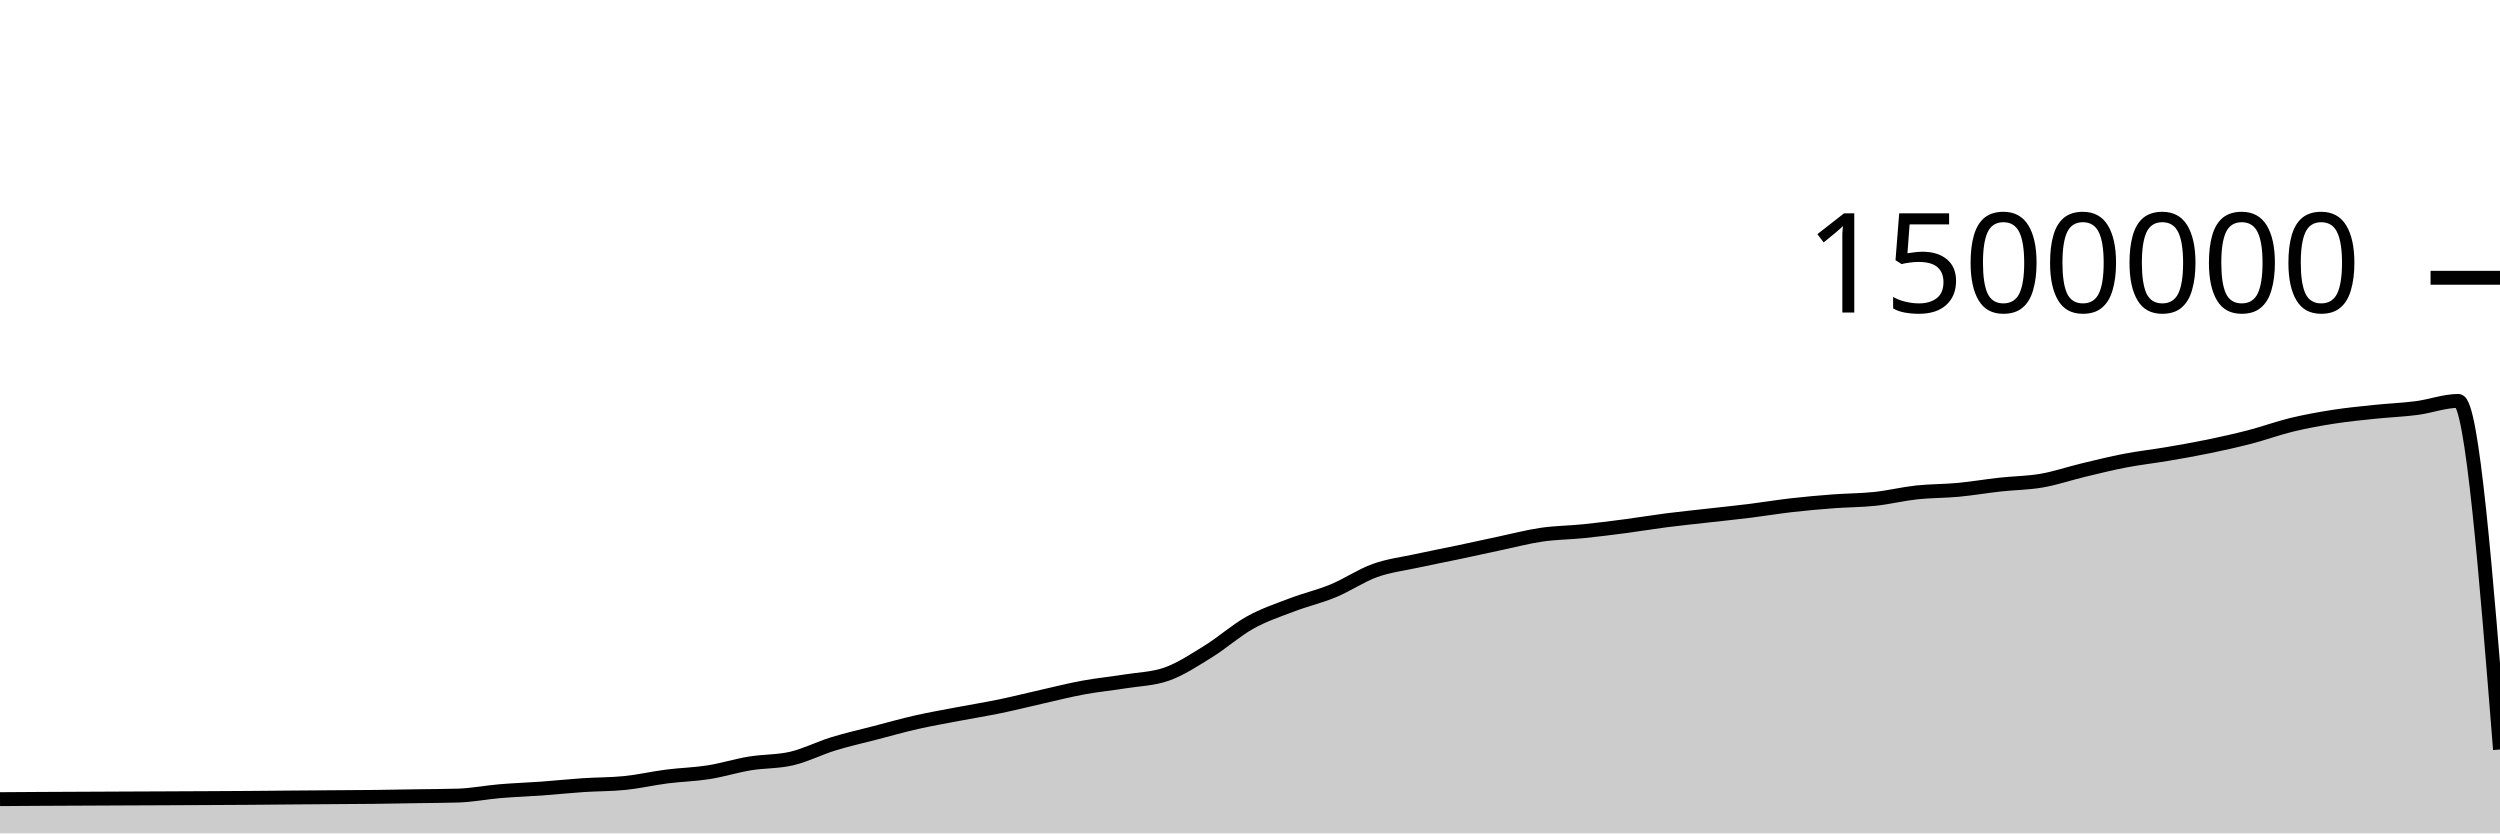
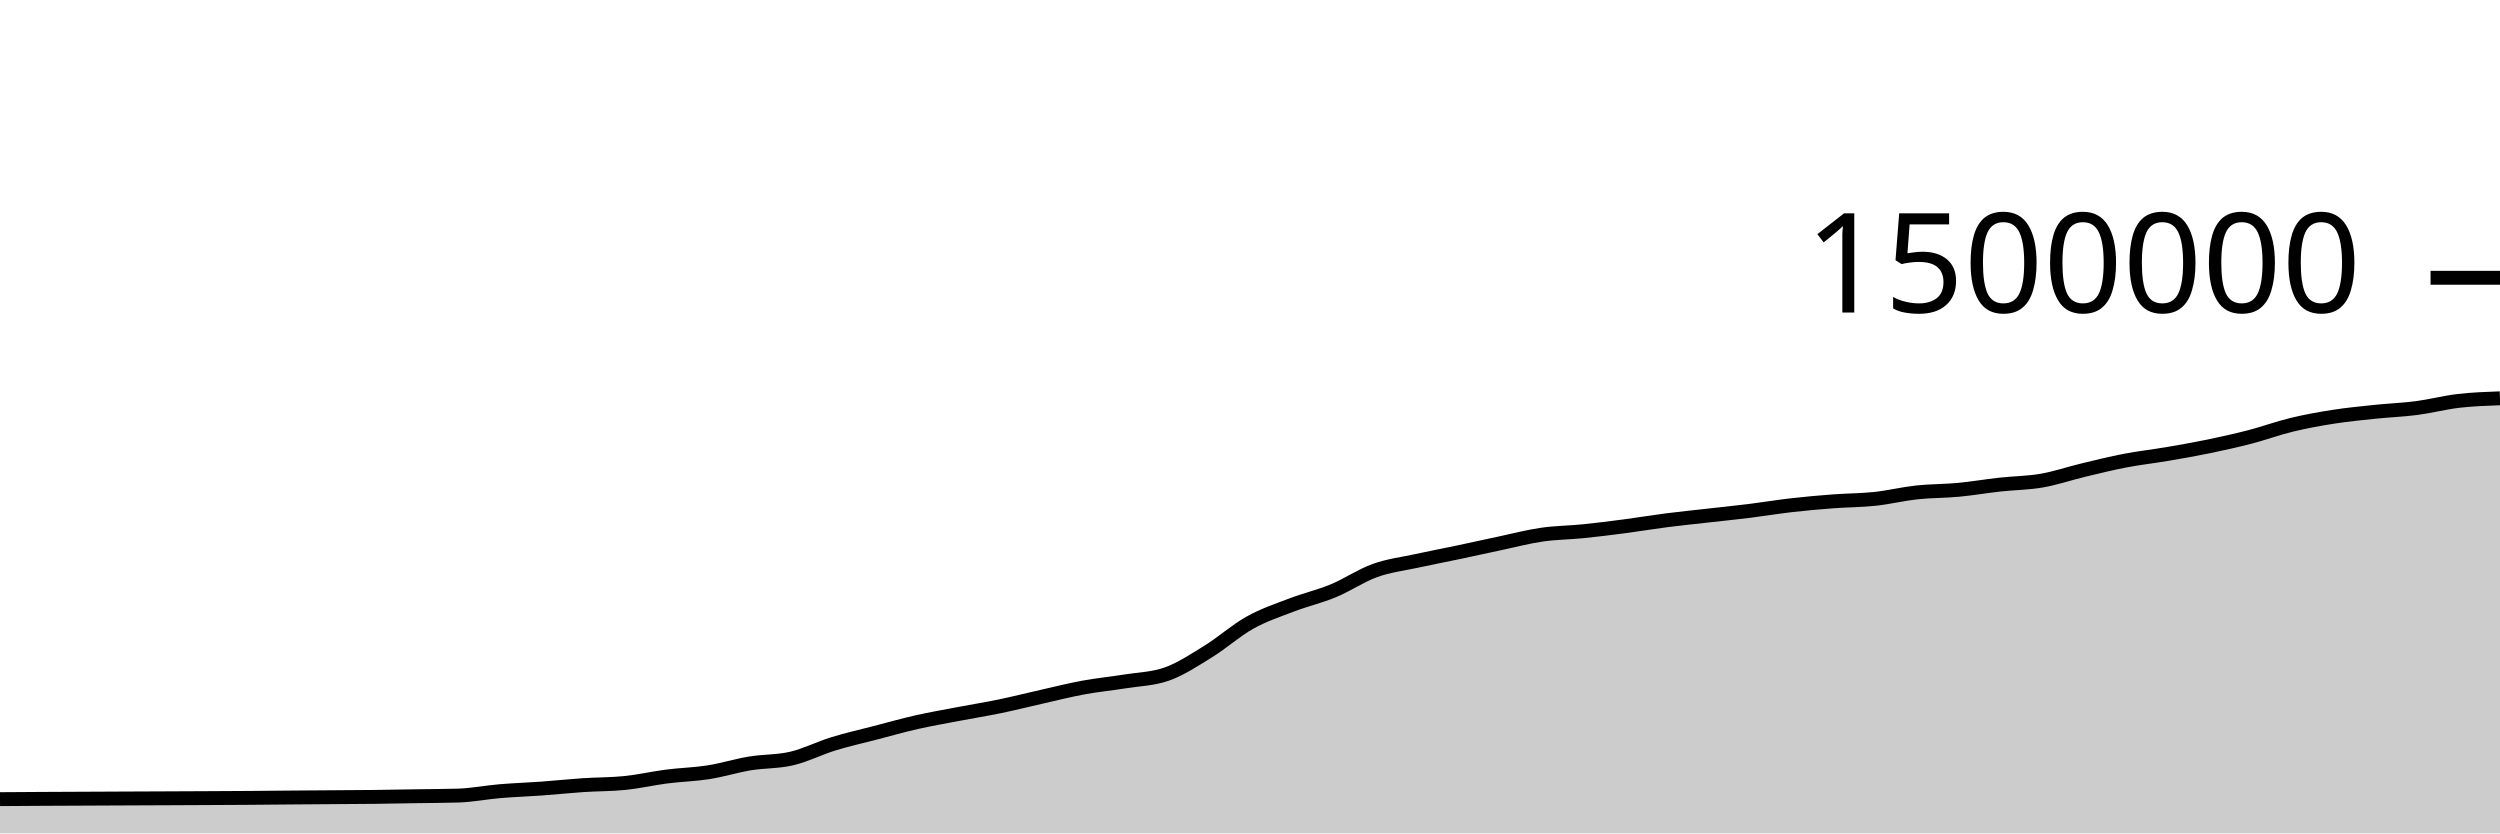
<svg xmlns="http://www.w3.org/2000/svg" viewBox="0 0 180 60">
  <g transform="translate(0,20)">
-     <path class="area" fill="rgba(0, 0, 0, 0.2)" d="M0,37.539C1,37.532,2,37.525,3,37.519C5,37.507,7,37.5,9,37.491C10,37.486,11,37.482,12,37.478C13,37.473,14,37.47,15,37.464C16,37.459,17,37.455,18,37.447C19,37.44,20,37.428,21,37.42C22,37.412,23,37.405,24,37.398C25,37.391,26,37.388,27,37.376C28,37.365,29,37.344,30,37.328C31,37.312,32,37.312,33,37.281C34,37.249,35,37.049,36,36.964C37,36.88,38,36.848,39,36.776C40,36.703,41,36.596,42,36.529C43,36.463,44,36.478,45,36.375C46,36.273,47,36.038,48,35.91C49,35.781,50,35.761,51,35.604C52,35.446,53,35.131,54,34.966C55,34.801,56,34.848,57,34.613C58,34.379,59,33.865,60,33.557C61,33.249,62,33.027,63,32.767C64,32.507,65,32.223,66,31.997C67,31.771,68,31.599,69,31.409C70,31.218,71,31.059,72,30.852C73,30.645,74,30.391,75,30.166C76,29.941,77,29.686,78,29.502C79,29.318,80,29.223,81,29.062C82,28.9,83,28.886,84,28.535C85,28.184,86,27.519,87,26.902C88,26.284,89,25.385,90,24.828C91,24.271,92,23.941,93,23.559C94,23.177,95,22.95,96,22.536C97,22.122,98,21.435,99,21.076C100,20.717,101,20.602,102,20.384C103,20.165,104,19.975,105,19.765C106,19.554,107,19.331,108,19.119C109,18.908,110,18.643,111,18.497C112,18.352,113,18.349,114,18.247C115,18.146,116,18.02,117,17.888C118,17.757,119,17.587,120,17.459C121,17.331,122,17.232,123,17.118C124,17.005,125,16.904,126,16.78C127,16.655,128,16.487,129,16.373C130,16.259,131,16.171,132,16.095C133,16.02,134,16.025,135,15.918C136,15.811,137,15.562,138,15.453C139,15.345,140,15.362,141,15.268C142,15.174,143,15,144,14.89C145,14.779,146,14.779,147,14.605C148,14.432,149,14.088,150,13.848C151,13.608,152,13.359,153,13.167C154,12.974,155,12.865,156,12.695C157,12.525,158,12.352,159,12.145C160,11.939,161,11.717,162,11.457C163,11.197,164,10.828,165,10.586C166,10.344,167,10.163,168,10.007C169,9.851,170,9.754,171,9.65C172,9.545,173,9.511,174,9.38C175,9.249,176,8.866,177,8.866C178,8.866,179,21.415,180,33.964L180,40C179,40,178,40,177,40C176,40,175,40,174,40C173,40,172,40,171,40C170,40,169,40,168,40C167,40,166,40,165,40C164,40,163,40,162,40C161,40,160,40,159,40C158,40,157,40,156,40C155,40,154,40,153,40C152,40,151,40,150,40C149,40,148,40,147,40C146,40,145,40,144,40C143,40,142,40,141,40C140,40,139,40,138,40C137,40,136,40,135,40C134,40,133,40,132,40C131,40,130,40,129,40C128,40,127,40,126,40C125,40,124,40,123,40C122,40,121,40,120,40C119,40,118,40,117,40C116,40,115,40,114,40C113,40,112,40,111,40C110,40,109,40,108,40C107,40,106,40,105,40C104,40,103,40,102,40C101,40,100,40,99,40C98,40,97,40,96,40C95,40,94,40,93,40C92,40,91,40,90,40C89,40,88,40,87,40C86,40,85,40,84,40C83,40,82,40,81,40C80,40,79,40,78,40C77,40,76,40,75,40C74,40,73,40,72,40C71,40,70,40,69,40C68,40,67,40,66,40C65,40,64,40,63,40C62,40,61,40,60,40C59,40,58,40,57,40C56,40,55,40,54,40C53,40,52,40,51,40C50,40,49,40,48,40C47,40,46,40,45,40C44,40,43,40,42,40C41,40,40,40,39,40C38,40,37,40,36,40C35,40,34,40,33,40C32,40,31,40,30,40C29,40,28,40,27,40C26,40,25,40,24,40C23,40,22,40,21,40C20,40,19,40,18,40C17,40,16,40,15,40C14,40,13,40,12,40C11,40,10,40,9,40C7,40,5,40,3,40C2,40,1,40,0,40Z" />
-     <path class="line" stroke="black" fill="none" d="M0,37.539C1,37.532,2,37.525,3,37.519C5,37.507,7,37.5,9,37.491C10,37.486,11,37.482,12,37.478C13,37.473,14,37.47,15,37.464C16,37.459,17,37.455,18,37.447C19,37.44,20,37.428,21,37.42C22,37.412,23,37.405,24,37.398C25,37.391,26,37.388,27,37.376C28,37.365,29,37.344,30,37.328C31,37.312,32,37.312,33,37.281C34,37.249,35,37.049,36,36.964C37,36.88,38,36.848,39,36.776C40,36.703,41,36.596,42,36.529C43,36.463,44,36.478,45,36.375C46,36.273,47,36.038,48,35.91C49,35.781,50,35.761,51,35.604C52,35.446,53,35.131,54,34.966C55,34.801,56,34.848,57,34.613C58,34.379,59,33.865,60,33.557C61,33.249,62,33.027,63,32.767C64,32.507,65,32.223,66,31.997C67,31.771,68,31.599,69,31.409C70,31.218,71,31.059,72,30.852C73,30.645,74,30.391,75,30.166C76,29.941,77,29.686,78,29.502C79,29.318,80,29.223,81,29.062C82,28.9,83,28.886,84,28.535C85,28.184,86,27.519,87,26.902C88,26.284,89,25.385,90,24.828C91,24.271,92,23.941,93,23.559C94,23.177,95,22.95,96,22.536C97,22.122,98,21.435,99,21.076C100,20.717,101,20.602,102,20.384C103,20.165,104,19.975,105,19.765C106,19.554,107,19.331,108,19.119C109,18.908,110,18.643,111,18.497C112,18.352,113,18.349,114,18.247C115,18.146,116,18.02,117,17.888C118,17.757,119,17.587,120,17.459C121,17.331,122,17.232,123,17.118C124,17.005,125,16.904,126,16.78C127,16.655,128,16.487,129,16.373C130,16.259,131,16.171,132,16.095C133,16.02,134,16.025,135,15.918C136,15.811,137,15.562,138,15.453C139,15.345,140,15.362,141,15.268C142,15.174,143,15,144,14.89C145,14.779,146,14.779,147,14.605C148,14.432,149,14.088,150,13.848C151,13.608,152,13.359,153,13.167C154,12.974,155,12.865,156,12.695C157,12.525,158,12.352,159,12.145C160,11.939,161,11.717,162,11.457C163,11.197,164,10.828,165,10.586C166,10.344,167,10.163,168,10.007C169,9.851,170,9.754,171,9.65C172,9.545,173,9.511,174,9.38C175,9.249,176,8.866,177,8.866C178,8.866,179,21.415,180,33.964" />
+     <path class="area" fill="rgba(0, 0, 0, 0.2)" d="M0,37.539C1,37.532,2,37.525,3,37.519C5,37.507,7,37.5,9,37.491C10,37.486,11,37.482,12,37.478C13,37.473,14,37.47,15,37.464C16,37.459,17,37.455,18,37.447C19,37.44,20,37.428,21,37.42C22,37.412,23,37.405,24,37.398C25,37.391,26,37.388,27,37.376C28,37.365,29,37.344,30,37.328C31,37.312,32,37.312,33,37.281C34,37.249,35,37.049,36,36.964C37,36.88,38,36.848,39,36.776C40,36.703,41,36.596,42,36.529C43,36.463,44,36.478,45,36.375C46,36.273,47,36.038,48,35.91C49,35.781,50,35.761,51,35.604C52,35.446,53,35.131,54,34.966C55,34.801,56,34.848,57,34.613C58,34.379,59,33.865,60,33.557C61,33.249,62,33.027,63,32.767C64,32.507,65,32.223,66,31.997C67,31.771,68,31.599,69,31.409C70,31.218,71,31.059,72,30.852C73,30.645,74,30.391,75,30.166C76,29.941,77,29.686,78,29.502C79,29.318,80,29.223,81,29.062C82,28.9,83,28.886,84,28.535C85,28.184,86,27.519,87,26.902C88,26.284,89,25.385,90,24.828C91,24.271,92,23.941,93,23.559C94,23.177,95,22.95,96,22.536C97,22.122,98,21.435,99,21.076C100,20.717,101,20.602,102,20.384C103,20.165,104,19.975,105,19.765C106,19.554,107,19.331,108,19.119C109,18.908,110,18.643,111,18.497C112,18.352,113,18.349,114,18.247C115,18.146,116,18.02,117,17.888C118,17.757,119,17.587,120,17.459C121,17.331,122,17.232,123,17.118C124,17.005,125,16.904,126,16.78C127,16.655,128,16.487,129,16.373C130,16.259,131,16.171,132,16.095C133,16.02,134,16.025,135,15.918C136,15.811,137,15.562,138,15.453C139,15.345,140,15.362,141,15.268C142,15.174,143,15,144,14.89C145,14.779,146,14.779,147,14.605C148,14.432,149,14.088,150,13.848C151,13.608,152,13.359,153,13.167C154,12.974,155,12.865,156,12.695C157,12.525,158,12.352,159,12.145C160,11.939,161,11.717,162,11.457C163,11.197,164,10.828,165,10.586C166,10.344,167,10.163,168,10.007C169,9.851,170,9.754,171,9.65C172,9.545,173,9.511,174,9.38C175,9.249,176,8.984,177,8.866C178,8.749,179,8.713,180,8.677L180,40C179,40,178,40,177,40C176,40,175,40,174,40C173,40,172,40,171,40C170,40,169,40,168,40C167,40,166,40,165,40C164,40,163,40,162,40C161,40,160,40,159,40C158,40,157,40,156,40C155,40,154,40,153,40C152,40,151,40,150,40C149,40,148,40,147,40C146,40,145,40,144,40C143,40,142,40,141,40C140,40,139,40,138,40C137,40,136,40,135,40C134,40,133,40,132,40C131,40,130,40,129,40C128,40,127,40,126,40C125,40,124,40,123,40C122,40,121,40,120,40C119,40,118,40,117,40C116,40,115,40,114,40C113,40,112,40,111,40C110,40,109,40,108,40C107,40,106,40,105,40C104,40,103,40,102,40C101,40,100,40,99,40C98,40,97,40,96,40C95,40,94,40,93,40C92,40,91,40,90,40C89,40,88,40,87,40C86,40,85,40,84,40C83,40,82,40,81,40C80,40,79,40,78,40C77,40,76,40,75,40C74,40,73,40,72,40C71,40,70,40,69,40C68,40,67,40,66,40C65,40,64,40,63,40C62,40,61,40,60,40C59,40,58,40,57,40C56,40,55,40,54,40C53,40,52,40,51,40C50,40,49,40,48,40C47,40,46,40,45,40C44,40,43,40,42,40C41,40,40,40,39,40C38,40,37,40,36,40C35,40,34,40,33,40C32,40,31,40,30,40C29,40,28,40,27,40C26,40,25,40,24,40C23,40,22,40,21,40C20,40,19,40,18,40C17,40,16,40,15,40C14,40,13,40,12,40C11,40,10,40,9,40C7,40,5,40,3,40C2,40,1,40,0,40Z" />
+     <path class="line" stroke="black" fill="none" d="M0,37.539C1,37.532,2,37.525,3,37.519C5,37.507,7,37.5,9,37.491C10,37.486,11,37.482,12,37.478C13,37.473,14,37.47,15,37.464C16,37.459,17,37.455,18,37.447C19,37.44,20,37.428,21,37.42C22,37.412,23,37.405,24,37.398C25,37.391,26,37.388,27,37.376C28,37.365,29,37.344,30,37.328C31,37.312,32,37.312,33,37.281C34,37.249,35,37.049,36,36.964C37,36.88,38,36.848,39,36.776C40,36.703,41,36.596,42,36.529C43,36.463,44,36.478,45,36.375C46,36.273,47,36.038,48,35.91C49,35.781,50,35.761,51,35.604C52,35.446,53,35.131,54,34.966C55,34.801,56,34.848,57,34.613C58,34.379,59,33.865,60,33.557C61,33.249,62,33.027,63,32.767C64,32.507,65,32.223,66,31.997C67,31.771,68,31.599,69,31.409C70,31.218,71,31.059,72,30.852C73,30.645,74,30.391,75,30.166C76,29.941,77,29.686,78,29.502C79,29.318,80,29.223,81,29.062C82,28.9,83,28.886,84,28.535C85,28.184,86,27.519,87,26.902C88,26.284,89,25.385,90,24.828C91,24.271,92,23.941,93,23.559C94,23.177,95,22.95,96,22.536C97,22.122,98,21.435,99,21.076C100,20.717,101,20.602,102,20.384C103,20.165,104,19.975,105,19.765C106,19.554,107,19.331,108,19.119C109,18.908,110,18.643,111,18.497C112,18.352,113,18.349,114,18.247C115,18.146,116,18.02,117,17.888C118,17.757,119,17.587,120,17.459C121,17.331,122,17.232,123,17.118C124,17.005,125,16.904,126,16.78C127,16.655,128,16.487,129,16.373C130,16.259,131,16.171,132,16.095C133,16.02,134,16.025,135,15.918C136,15.811,137,15.562,138,15.453C139,15.345,140,15.362,141,15.268C142,15.174,143,15,144,14.89C145,14.779,146,14.779,147,14.605C148,14.432,149,14.088,150,13.848C151,13.608,152,13.359,153,13.167C154,12.974,155,12.865,156,12.695C157,12.525,158,12.352,159,12.145C160,11.939,161,11.717,162,11.457C163,11.197,164,10.828,165,10.586C166,10.344,167,10.163,168,10.007C169,9.851,170,9.754,171,9.65C172,9.545,173,9.511,174,9.38C175,9.249,176,8.984,177,8.866C178,8.749,179,8.713,180,8.677" />
    <path class="axis-ceiling" stroke-width="1" stroke="black" fill="none" d="M175,0L180,0" />
    <text class="axis-ceiling-label" font-family="sans-serif" text-anchor="end" font-size="10px" x="170" y="2.5">1500000</text>
  </g>
</svg>
